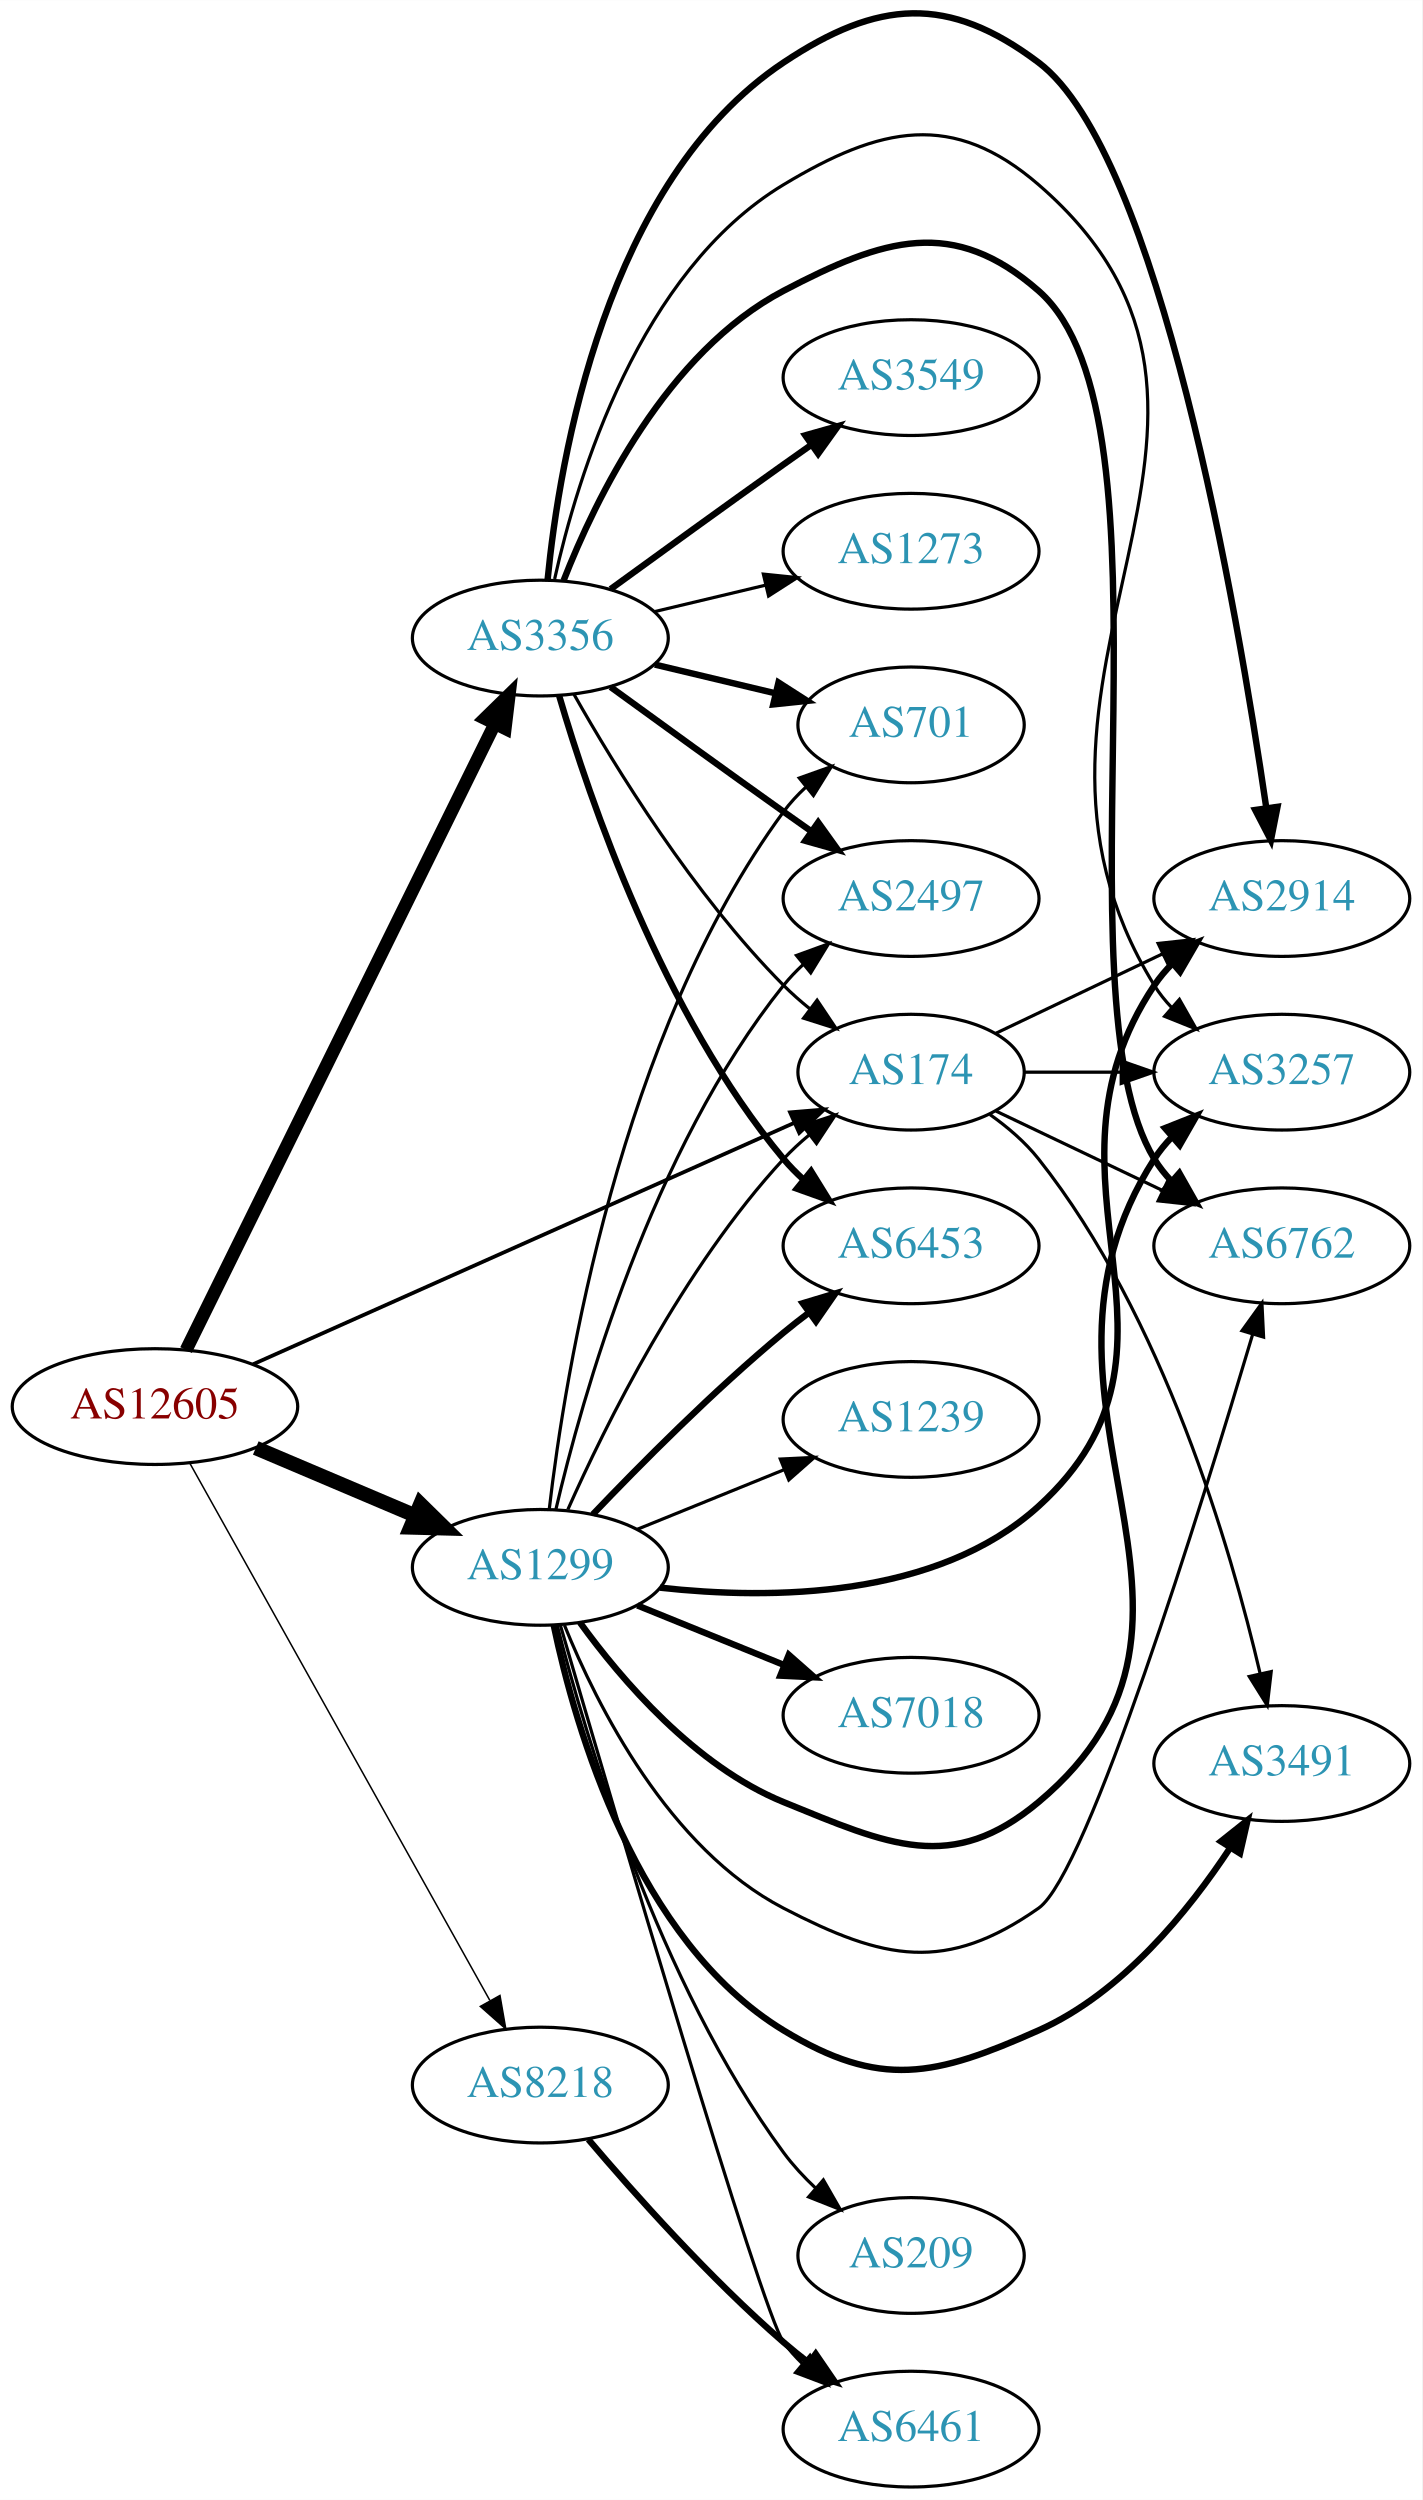
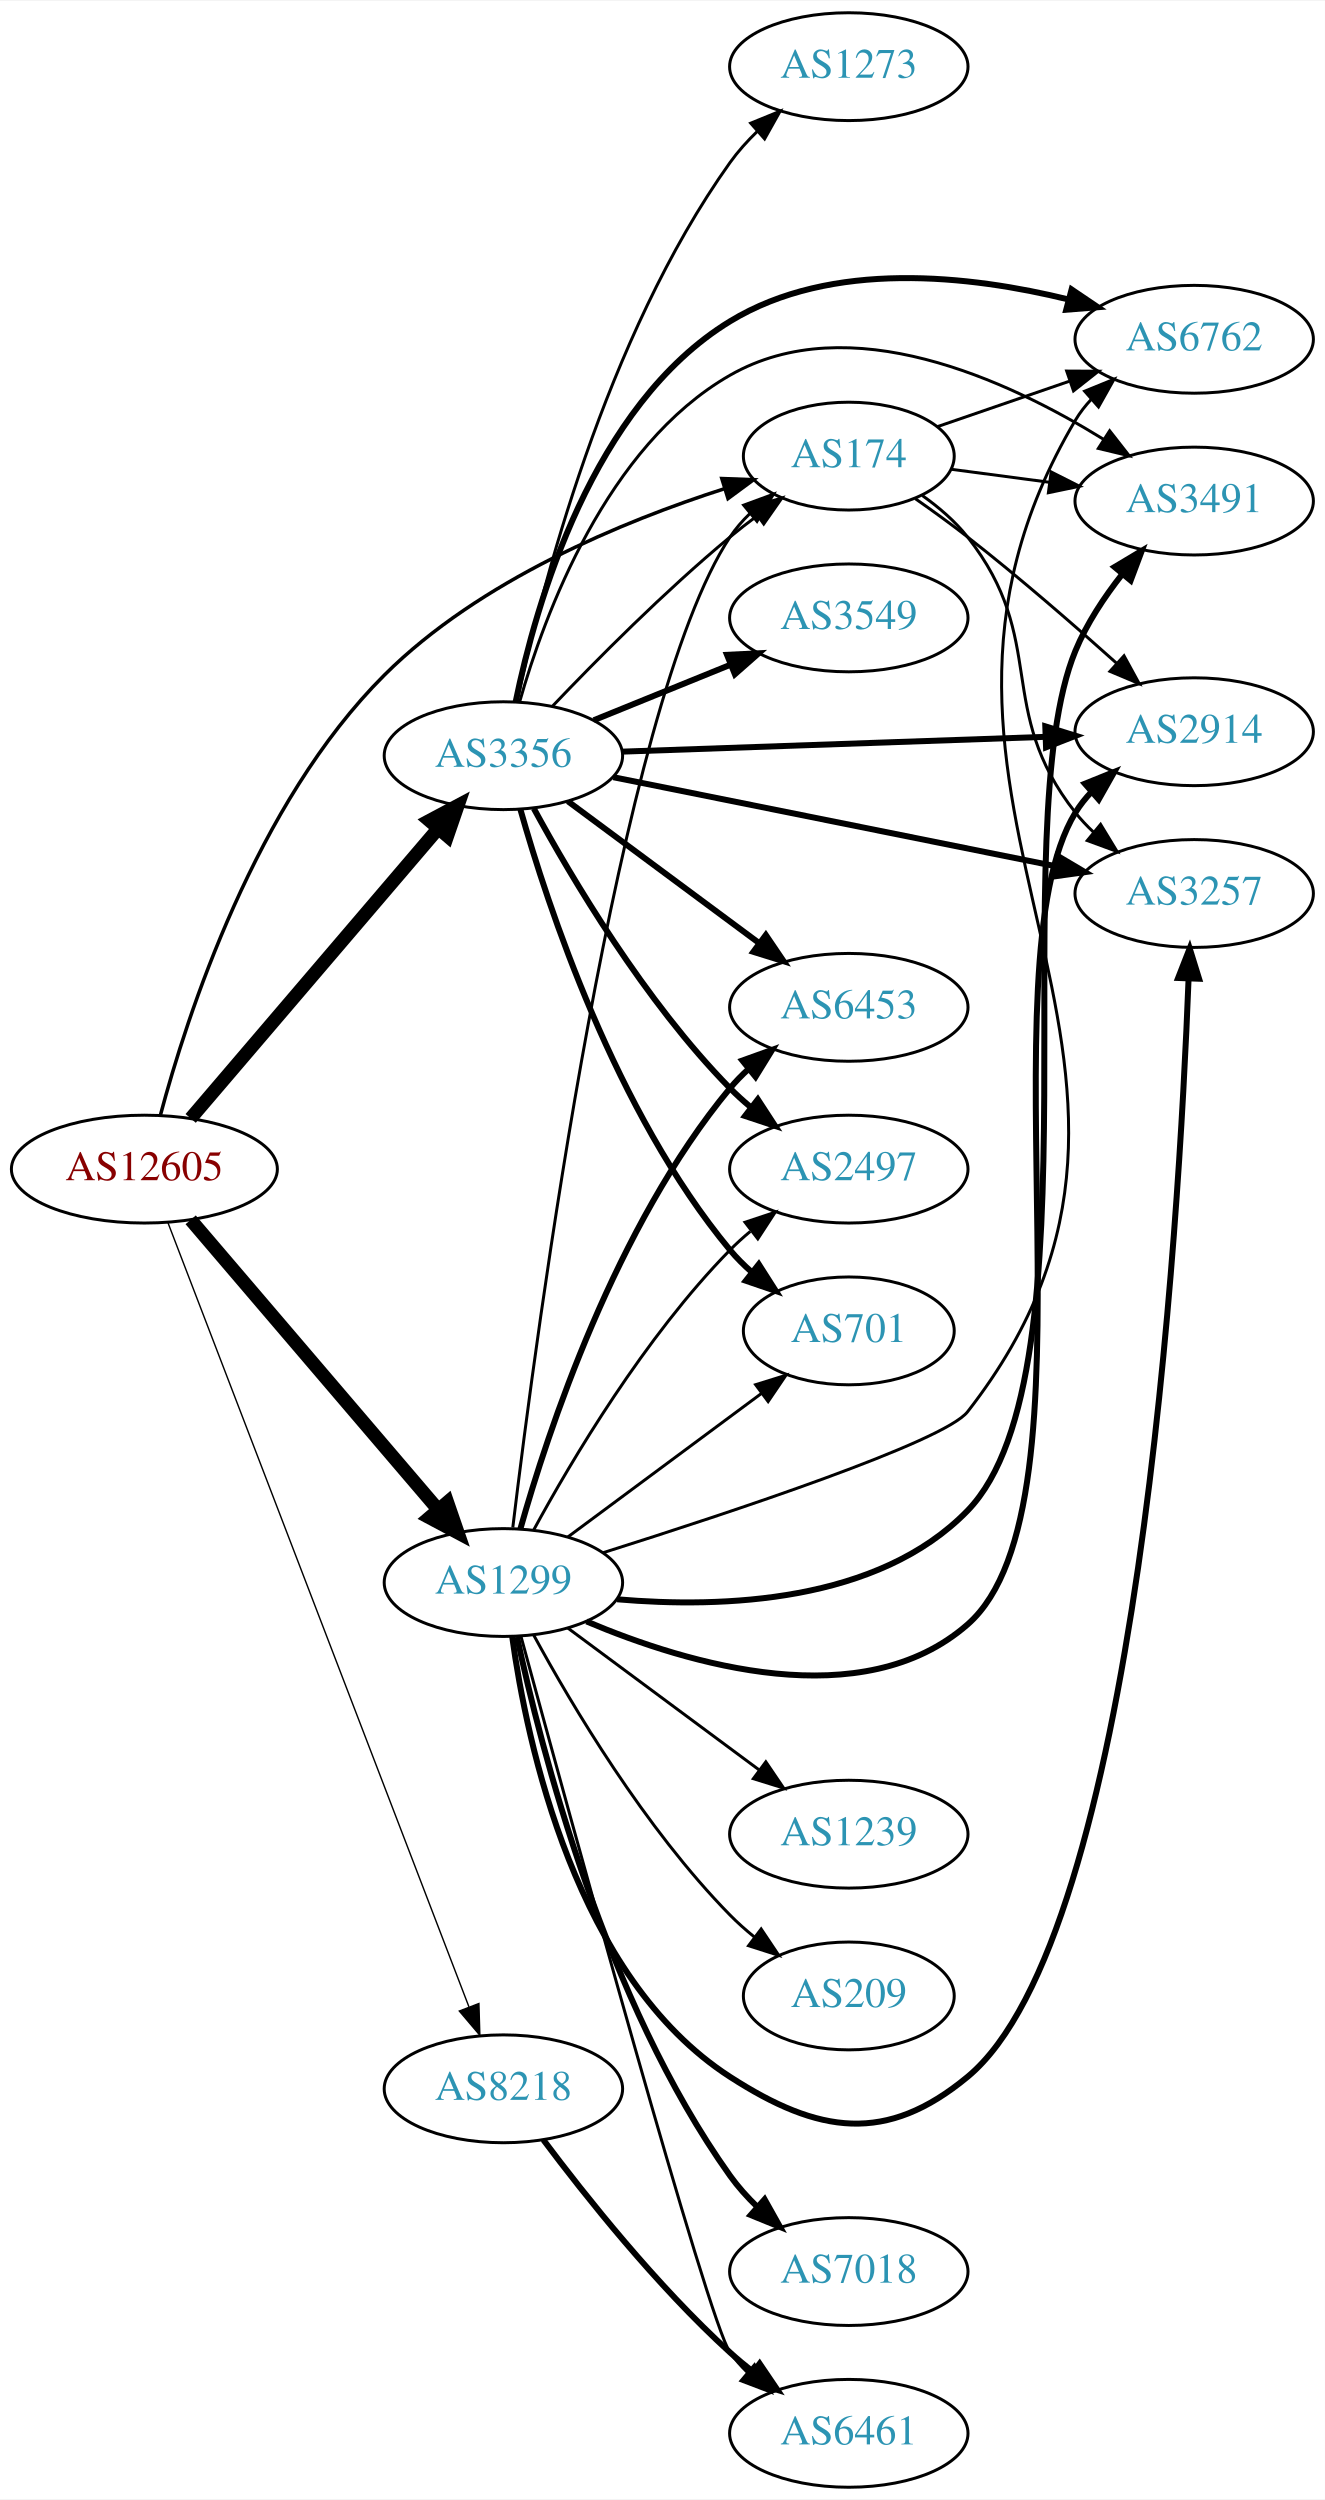
- <svg xmlns="http://www.w3.org/2000/svg" xmlns:xlink="http://www.w3.org/1999/xlink" width="442pt" height="777pt" viewBox="0.00 0.00 442.27 777.38">
-   <g id="graph0" class="graph" transform="scale(1 1) rotate(0) translate(4 773.384)">
-     <polygon fill="white" stroke="none" points="-4,4 -4,-773.384 438.271,-773.384 438.271,4 -4,4" />
+ <svg xmlns="http://www.w3.org/2000/svg" xmlns:xlink="http://www.w3.org/1999/xlink" width="442pt" height="834pt" viewBox="0.00 0.00 442.27 834.00">
+   <g id="graph0" class="graph" transform="scale(1 1) rotate(0) translate(4 830)">
+     <polygon fill="white" stroke="none" points="-4,4 -4,-830 438.271,-830 438.271,4 -4,4" />
    <g id="node1" class="node">
      <g id="a_node1">
        <a xlink:href="/asn/12605" xlink:title="AS12605 ~ Linz, Austria [AT]">
-           <ellipse fill="#ffffff" stroke="black" cx="44.196" cy="-336" rx="44.393" ry="18" />
-           <text text-anchor="middle" x="44.196" y="-332.3" font-family="Times,serif" font-size="14.00" fill="#880000">AS12605</text>
+           <ellipse fill="#ffffff" stroke="black" cx="44.196" cy="-440" rx="44.393" ry="18" />
+           <text text-anchor="middle" x="44.196" y="-436.3" font-family="Times,serif" font-size="14.00" fill="#880000">AS12605</text>
        </a>
      </g>
    </g>
    <g id="node2" class="node">
      <g id="a_node2">
        <a xlink:href="/asn/174" xlink:title="AS174 ~ Cogent Communications [US]">
-           <ellipse fill="#ffffff" stroke="black" cx="279.332" cy="-440" rx="35.194" ry="18" />
-           <text text-anchor="middle" x="279.332" y="-436.3" font-family="Times,serif" font-size="14.00" fill="#2c94b3">AS174</text>
+           <ellipse fill="#ffffff" stroke="black" cx="279.332" cy="-678" rx="35.194" ry="18" />
+           <text text-anchor="middle" x="279.332" y="-674.3" font-family="Times,serif" font-size="14.00" fill="#2c94b3">AS174</text>
        </a>
      </g>
    </g>
    <g id="edge1" class="edge">
-       <path fill="none" stroke="black" stroke-width="1.184" d="M74.723,-349.172C117.619,-368.307 197.051,-403.741 242.997,-424.238" />
-       <polygon fill="black" stroke="black" stroke-width="1.184" points="241.71,-427.496 252.268,-428.373 244.562,-421.103 241.71,-427.496" />
+       <path fill="none" stroke="black" stroke-width="1.184" d="M49.532,-457.97C58.344,-491.04 81.265,-562.075 124.392,-605 156.066,-636.525 203.972,-656.266 237.918,-667.152" />
+       <polygon fill="black" stroke="black" stroke-width="1.184" points="236.947,-670.515 247.534,-670.12 239.011,-663.826 236.947,-670.515" />
    </g>
    <g id="node3" class="node">
      <g id="a_node3">
        <a xlink:href="/asn/1299" xlink:title="AS1299 ~ Telia Carrier [EU]">
-           <ellipse fill="#ffffff" stroke="black" cx="164.039" cy="-286" rx="39.794" ry="18" />
-           <text text-anchor="middle" x="164.039" y="-282.3" font-family="Times,serif" font-size="14.00" fill="#2c94b3">AS1299</text>
+           <ellipse fill="#ffffff" stroke="black" cx="164.039" cy="-302" rx="39.794" ry="18" />
+           <text text-anchor="middle" x="164.039" y="-298.3" font-family="Times,serif" font-size="14.00" fill="#2c94b3">AS1299</text>
        </a>
      </g>
    </g>
    <g id="edge2" class="edge">
-       <path fill="none" stroke="black" stroke-width="4.5" d="M75.543,-323.124C90.566,-316.75 108.857,-308.989 124.824,-302.214" />
-       <polygon fill="black" stroke="black" stroke-width="4.5" points="126.748,-305.675 134.416,-298.144 123.672,-298.426 126.748,-305.675" />
+       <path fill="none" stroke="black" stroke-width="4.5" d="M59.646,-423.078C80.343,-398.841 118.542,-354.107 142.267,-326.325" />
+       <polygon fill="black" stroke="black" stroke-width="4.5" points="145.339,-328.79 148.839,-318.629 139.351,-323.677 145.339,-328.79" />
    </g>
    <g id="node4" class="node">
      <g id="a_node4">
        <a xlink:href="/asn/3356" xlink:title="AS3356 ~ Level 3 Parent, LLC [US]">
-           <ellipse fill="#ffffff" stroke="black" cx="164.039" cy="-575" rx="39.794" ry="18" />
-           <text text-anchor="middle" x="164.039" y="-571.3" font-family="Times,serif" font-size="14.00" fill="#2c94b3">AS3356</text>
+           <ellipse fill="#ffffff" stroke="black" cx="164.039" cy="-578" rx="39.794" ry="18" />
+           <text text-anchor="middle" x="164.039" y="-574.3" font-family="Times,serif" font-size="14.00" fill="#2c94b3">AS3356</text>
        </a>
      </g>
    </g>
    <g id="edge3" class="edge">
-       <path fill="none" stroke="black" stroke-width="4.026" d="M53.861,-353.574C74.292,-395.01 125.579,-499.027 149.878,-548.308" />
-       <polygon fill="black" stroke="black" stroke-width="4.026" points="146.779,-549.989 154.361,-557.4 153.098,-546.873 146.779,-549.989" />
+       <path fill="none" stroke="black" stroke-width="4.5" d="M59.646,-456.922C80.343,-481.159 118.542,-525.893 142.267,-553.675" />
+       <polygon fill="black" stroke="black" stroke-width="4.5" points="139.351,-556.323 148.839,-561.371 145.339,-551.21 139.351,-556.323" />
    </g>
    <g id="node5" class="node">
      <g id="a_node5">
        <a xlink:href="/asn/8218" xlink:title="AS8218 ~ legacy Neotelecoms [FR]">
-           <ellipse fill="#ffffff" stroke="black" cx="164.039" cy="-125" rx="39.794" ry="18" />
-           <text text-anchor="middle" x="164.039" y="-121.3" font-family="Times,serif" font-size="14.00" fill="#2c94b3">AS8218</text>
+           <ellipse fill="#ffffff" stroke="black" cx="164.039" cy="-133" rx="39.794" ry="18" />
+           <text text-anchor="middle" x="164.039" y="-129.3" font-family="Times,serif" font-size="14.00" fill="#2c94b3">AS8218</text>
        </a>
      </g>
    </g>
    <g id="edge4" class="edge">
-       <path fill="none" stroke="black" stroke-width="0.474" d="M55.041,-318.373C75.758,-281.278 123.953,-194.984 148.341,-151.316" />
-       <polygon fill="black" stroke="black" stroke-width="0.474" points="151.485,-152.866 153.305,-142.428 145.373,-149.452 151.485,-152.866" />
+       <path fill="none" stroke="black" stroke-width="0.474" d="M52.041,-422.167C71.771,-370.769 128.851,-222.065 152.541,-160.349" />
+       <polygon fill="black" stroke="black" stroke-width="0.474" points="155.859,-161.472 156.175,-150.882 149.323,-158.963 155.859,-161.472" />
    </g>
    <g id="node6" class="node">
      <g id="a_node6">
-         <a xlink:href="/asn/3491" xlink:title="AS3491 ~ PCCW Global, Inc. [US]">
-           <ellipse fill="#ffffff" stroke="black" cx="394.625" cy="-225" rx="39.794" ry="18" />
-           <text text-anchor="middle" x="394.625" y="-221.3" font-family="Times,serif" font-size="14.00" fill="#2c94b3">AS3491</text>
+         <a xlink:href="/asn/2914" xlink:title="AS2914 ~ NTT America, Inc. [US]">
+           <ellipse fill="#ffffff" stroke="black" cx="394.625" cy="-586" rx="39.794" ry="18" />
+           <text text-anchor="middle" x="394.625" y="-582.3" font-family="Times,serif" font-size="14.00" fill="#2c94b3">AS2914</text>
        </a>
      </g>
    </g>
    <g id="edge5" class="edge">
-       <path fill="none" stroke="black" d="M303.851,-426.83C309.351,-422.924 314.813,-418.263 318.978,-413 357.806,-363.938 378.744,-292.107 387.887,-252.963" />
-       <polygon fill="black" stroke="black" points="391.334,-253.587 390.109,-243.064 384.504,-252.054 391.334,-253.587" />
+       <path fill="none" stroke="black" d="M301.486,-663.826C307.249,-659.802 313.431,-655.333 318.978,-651 336.118,-637.612 354.555,-621.575 368.818,-608.78" />
+       <polygon fill="black" stroke="black" points="371.202,-611.343 376.277,-602.042 366.51,-606.148 371.202,-611.343" />
    </g>
    <g id="node7" class="node">
      <g id="a_node7">
        <a xlink:href="/asn/3257" xlink:title="AS3257 ~ GTT [DE]">
-           <ellipse fill="#ffffff" stroke="black" cx="394.625" cy="-440" rx="39.794" ry="18" />
-           <text text-anchor="middle" x="394.625" y="-436.3" font-family="Times,serif" font-size="14.00" fill="#2c94b3">AS3257</text>
+           <ellipse fill="#ffffff" stroke="black" cx="394.625" cy="-532" rx="39.794" ry="18" />
+           <text text-anchor="middle" x="394.625" y="-528.3" font-family="Times,serif" font-size="14.00" fill="#2c94b3">AS3257</text>
        </a>
      </g>
    </g>
    <g id="edge6" class="edge">
-       <path fill="none" stroke="black" d="M314.631,-440C324.008,-440 334.358,-440 344.393,-440" />
-       <polygon fill="black" stroke="black" points="344.681,-443.5 354.681,-440 344.681,-436.5 344.681,-443.5" />
+       <path fill="none" stroke="black" d="M303.869,-664.844C309.369,-660.938 314.826,-656.273 318.978,-651 346.14,-616.502 327.816,-593.498 354.978,-559 356.782,-556.709 358.832,-554.533 361.025,-552.484" />
+       <polygon fill="black" stroke="black" points="363.379,-555.08 368.881,-546.025 358.934,-549.672 363.379,-555.08" />
    </g>
    <g id="node8" class="node">
      <g id="a_node8">
-         <a xlink:href="/asn/6762" xlink:title="AS6762 ~ TELECOM ITALIA SPARKLE S.p.A. [IT]">
-           <ellipse fill="#ffffff" stroke="black" cx="394.625" cy="-386" rx="39.794" ry="18" />
-           <text text-anchor="middle" x="394.625" y="-382.3" font-family="Times,serif" font-size="14.00" fill="#2c94b3">AS6762</text>
+         <a xlink:href="/asn/3491" xlink:title="AS3491 ~ PCCW Global, Inc. [US]">
+           <ellipse fill="#ffffff" stroke="black" cx="394.625" cy="-663" rx="39.794" ry="18" />
+           <text text-anchor="middle" x="394.625" y="-659.3" font-family="Times,serif" font-size="14.00" fill="#2c94b3">AS3491</text>
        </a>
      </g>
    </g>
    <g id="edge7" class="edge">
-       <path fill="none" stroke="black" d="M305.757,-427.881C321.059,-420.587 340.783,-411.186 357.665,-403.14" />
-       <polygon fill="black" stroke="black" points="359.184,-406.293 366.705,-398.831 356.172,-399.974 359.184,-406.293" />
+       <path fill="none" stroke="black" d="M313.405,-673.621C323.706,-672.257 335.273,-670.726 346.348,-669.259" />
+       <polygon fill="black" stroke="black" points="346.877,-672.72 356.331,-667.938 345.958,-665.781 346.877,-672.72" />
    </g>
    <g id="node9" class="node">
      <g id="a_node9">
-         <a xlink:href="/asn/2914" xlink:title="AS2914 ~ NTT America, Inc. [US]">
-           <ellipse fill="#ffffff" stroke="black" cx="394.625" cy="-494" rx="39.794" ry="18" />
-           <text text-anchor="middle" x="394.625" y="-490.3" font-family="Times,serif" font-size="14.00" fill="#2c94b3">AS2914</text>
+         <a xlink:href="/asn/6762" xlink:title="AS6762 ~ TELECOM ITALIA SPARKLE S.p.A. [IT]">
+           <ellipse fill="#ffffff" stroke="black" cx="394.625" cy="-717" rx="39.794" ry="18" />
+           <text text-anchor="middle" x="394.625" y="-713.3" font-family="Times,serif" font-size="14.00" fill="#2c94b3">AS6762</text>
        </a>
      </g>
    </g>
    <g id="edge8" class="edge">
-       <path fill="none" stroke="black" d="M305.757,-452.119C321.059,-459.413 340.783,-468.814 357.665,-476.86" />
-       <polygon fill="black" stroke="black" points="356.172,-480.026 366.705,-481.169 359.184,-473.707 356.172,-480.026" />
-     </g>
-     <g id="edge19" class="edge">
-       <path fill="none" stroke="black" d="M172.606,-303.996C184.226,-330.143 208.435,-379.197 239.685,-413 242.092,-415.603 244.79,-418.098 247.613,-420.447" />
-       <polygon fill="black" stroke="black" points="245.681,-423.376 255.758,-426.65 249.922,-417.807 245.681,-423.376" />
-     </g>
-     <g id="edge11" class="edge">
-       <path fill="none" stroke="black" stroke-width="2" d="M168.196,-268.017C174.895,-236 193.849,-169.868 239.685,-142 269.798,-123.692 286.788,-127.657 318.978,-142 344.922,-153.56 365.625,-179.086 378.585,-198.799" />
-       <polygon fill="black" stroke="black" stroke-width="2" points="375.696,-200.779 383.986,-207.376 381.62,-197.049 375.696,-200.779" />
-     </g>
-     <g id="edge13" class="edge">
-       <path fill="none" stroke="black" stroke-width="2" d="M176.366,-268.841C189.265,-251.026 212.158,-224.223 239.685,-213 272.319,-199.695 291.941,-190.395 318.978,-213 388.268,-270.932 306.275,-336.939 354.978,-413 356.55,-415.456 358.434,-417.751 360.511,-419.882" />
-       <polygon fill="black" stroke="black" stroke-width="2" points="358.298,-422.596 368.149,-426.496 362.88,-417.304 358.298,-422.596" />
-     </g>
-     <g id="edge14" class="edge">
-       <path fill="none" stroke="black" d="M171.53,-268.036C181.677,-242.986 203.923,-198.556 239.685,-180 270.966,-163.769 290.124,-159.766 318.978,-180 334.161,-190.647 369.525,-304.599 385.516,-358.299" />
-       <polygon fill="black" stroke="black" points="382.248,-359.592 388.444,-368.187 388.96,-357.605 382.248,-359.592" />
-     </g>
-     <g id="edge12" class="edge">
-       <path fill="none" stroke="black" stroke-width="2" d="M201.271,-279.68C235.904,-275.856 287.386,-276.3 318.978,-305 373.571,-354.595 313.954,-405.706 354.978,-467 356.6,-469.423 358.519,-471.695 360.621,-473.81" />
-       <polygon fill="black" stroke="black" stroke-width="2" points="358.434,-476.546 368.306,-480.393 362.988,-471.229 358.434,-476.546" />
+       <path fill="none" stroke="black" d="M308.92,-687.841C322.235,-692.425 338.317,-697.961 352.875,-702.972" />
+       <polygon fill="black" stroke="black" points="352.063,-706.394 362.657,-706.34 354.341,-699.775 352.063,-706.394" />
+     </g>
+     <g id="edge20" class="edge">
+       <path fill="none" stroke="black" d="M167.173,-320.371C174.853,-384.144 202.6,-595.112 239.685,-651 241.541,-653.796 243.793,-656.389 246.268,-658.772" />
+       <polygon fill="black" stroke="black" points="244.238,-661.635 254.183,-665.286 248.686,-656.23 244.238,-661.635" />
+     </g>
+     <g id="edge9" class="edge">
+       <path fill="none" stroke="black" stroke-width="2" d="M191.784,-289.017C225.696,-274.657 283.954,-257.321 318.978,-288 364.677,-328.029 323.404,-507.098 354.978,-559 356.493,-561.491 358.336,-563.812 360.384,-565.961" />
+       <polygon fill="black" stroke="black" stroke-width="2" points="358.141,-568.649 367.969,-572.608 362.755,-563.385 358.141,-568.649" />
+     </g>
+     <g id="edge16" class="edge">
+       <path fill="none" stroke="black" stroke-width="2" d="M166.958,-284.021C171.822,-248.576 188.167,-170.238 239.685,-137 269.298,-117.895 291.844,-114.513 318.978,-137 375.548,-183.881 389.559,-420.834 392.751,-503.499" />
+       <polygon fill="black" stroke="black" stroke-width="2" points="389.259,-503.802 393.118,-513.669 396.255,-503.549 389.259,-503.802" />
+     </g>
+     <g id="edge17" class="edge">
+       <path fill="none" stroke="black" stroke-width="2" d="M202.025,-296.405C237.224,-293.366 289.119,-295.236 318.978,-326 363.745,-372.125 330.457,-553.583 354.978,-613 358.728,-622.086 364.587,-630.937 370.619,-638.603" />
+       <polygon fill="black" stroke="black" stroke-width="2" points="368.044,-640.981 377.141,-646.413 373.417,-636.494 368.044,-640.981" />
+     </g>
+     <g id="edge15" class="edge">
+       <path fill="none" stroke="black" d="M197.392,-311.979C240.203,-325.481 311.202,-349.027 318.978,-359 409.97,-475.697 279.576,-562.673 354.978,-690 356.464,-692.509 358.284,-694.842 360.318,-697.001" />
+       <polygon fill="black" stroke="black" points="358.06,-699.676 367.875,-703.664 362.689,-694.425 358.06,-699.676" />
    </g>
    <g id="node10" class="node">
      <g id="a_node10">
-         <a xlink:href="/asn/1239" xlink:title="AS1239 ~ Sprint [US]">
-           <ellipse fill="#ffffff" stroke="black" cx="279.332" cy="-332" rx="39.794" ry="18" />
-           <text text-anchor="middle" x="279.332" y="-328.3" font-family="Times,serif" font-size="14.00" fill="#2c94b3">AS1239</text>
-         </a>
-       </g>
-     </g>
-     <g id="edge9" class="edge">
-       <path fill="none" stroke="black" d="M194.214,-297.846C208.09,-303.48 224.867,-310.292 239.776,-316.346" />
-       <polygon fill="black" stroke="black" points="238.673,-319.675 249.255,-320.194 241.306,-313.189 238.673,-319.675" />
+         <a xlink:href="/asn/6453" xlink:title="AS6453 ~ TATA COMMUNICATIONS (AMERICA) INC [US]">
+           <ellipse fill="#ffffff" stroke="black" cx="279.332" cy="-494" rx="39.794" ry="18" />
+           <text text-anchor="middle" x="279.332" y="-490.3" font-family="Times,serif" font-size="14.00" fill="#2c94b3">AS6453</text>
+         </a>
+       </g>
+     </g>
+     <g id="edge10" class="edge">
+       <path fill="none" stroke="black" stroke-width="2" d="M169.684,-319.827C178.772,-352.051 201.425,-420.918 239.685,-467 241.548,-469.243 243.64,-471.385 245.863,-473.41" />
+       <polygon fill="black" stroke="black" stroke-width="2" points="243.802,-476.246 253.774,-479.824 248.21,-470.808 243.802,-476.246" />
    </g>
    <g id="node11" class="node">
      <g id="a_node11">
        <a xlink:href="/asn/7018" xlink:title="AS7018 ~ AT&amp;T Services, Inc. [US]">
-           <ellipse fill="#ffffff" stroke="black" cx="279.332" cy="-240" rx="39.794" ry="18" />
-           <text text-anchor="middle" x="279.332" y="-236.3" font-family="Times,serif" font-size="14.00" fill="#2c94b3">AS7018</text>
-         </a>
-       </g>
-     </g>
-     <g id="edge10" class="edge">
-       <path fill="none" stroke="black" stroke-width="2" d="M194.214,-274.154C208.09,-268.52 224.867,-261.708 239.776,-255.654" />
-       <polygon fill="black" stroke="black" stroke-width="2" points="241.306,-258.811 249.255,-251.806 238.673,-252.325 241.306,-258.811" />
+           <ellipse fill="#ffffff" stroke="black" cx="279.332" cy="-72" rx="39.794" ry="18" />
+           <text text-anchor="middle" x="279.332" y="-68.3" font-family="Times,serif" font-size="14.00" fill="#2c94b3">AS7018</text>
+         </a>
+       </g>
+     </g>
+     <g id="edge11" class="edge">
+       <path fill="none" stroke="black" stroke-width="2" d="M168.585,-283.846C176.431,-247.103 197.963,-162.459 239.685,-104 242.318,-100.311 245.477,-96.799 248.84,-93.546" />
+       <polygon fill="black" stroke="black" stroke-width="2" points="251.224,-96.11 256.401,-86.866 246.589,-90.864 251.224,-96.11" />
    </g>
    <g id="node12" class="node">
      <g id="a_node12">
+         <a xlink:href="/asn/1239" xlink:title="AS1239 ~ Sprint [US]">
+           <ellipse fill="#ffffff" stroke="black" cx="279.332" cy="-218" rx="39.794" ry="18" />
+           <text text-anchor="middle" x="279.332" y="-214.3" font-family="Times,serif" font-size="14.00" fill="#2c94b3">AS1239</text>
+         </a>
+       </g>
+     </g>
+     <g id="edge12" class="edge">
+       <path fill="none" stroke="black" d="M185.555,-286.788C203.409,-273.55 229.482,-254.219 249.445,-239.417" />
+       <polygon fill="black" stroke="black" points="251.637,-242.15 257.585,-233.382 247.467,-236.527 251.637,-242.15" />
+     </g>
+     <g id="node13" class="node">
+       <g id="a_node13">
        <a xlink:href="/asn/6461" xlink:title="AS6461 ~ Zayo Bandwidth [US]">
          <ellipse fill="#ffffff" stroke="black" cx="279.332" cy="-18" rx="39.794" ry="18" />
          <text text-anchor="middle" x="279.332" y="-14.3" font-family="Times,serif" font-size="14.00" fill="#2c94b3">AS6461</text>
        </a>
      </g>
    </g>
-     <g id="edge15" class="edge">
-       <path fill="none" stroke="black" d="M170.289,-267.92C186.14,-213.498 232.84,-54.374 239.685,-45 241.405,-42.645 243.394,-40.423 245.545,-38.342" />
-       <polygon fill="black" stroke="black" points="247.906,-40.929 253.321,-31.823 243.409,-35.565 247.906,-40.929" />
-     </g>
-     <g id="node13" class="node">
-       <g id="a_node13">
-         <a xlink:href="/asn/6453" xlink:title="AS6453 ~ TATA COMMUNICATIONS (AMERICA) INC [US]">
-           <ellipse fill="#ffffff" stroke="black" cx="279.332" cy="-386" rx="39.794" ry="18" />
-           <text text-anchor="middle" x="279.332" y="-382.3" font-family="Times,serif" font-size="14.00" fill="#2c94b3">AS6453</text>
-         </a>
-       </g>
-     </g>
-     <g id="edge16" class="edge">
-       <path fill="none" stroke="black" stroke-width="2" d="M180.344,-302.455C194.957,-317.796 217.913,-340.956 239.685,-359 242.206,-361.089 244.882,-363.184 247.604,-365.233" />
-       <polygon fill="black" stroke="black" stroke-width="2" points="245.65,-368.139 255.797,-371.187 249.765,-362.477 245.65,-368.139" />
+     <g id="edge13" class="edge">
+       <path fill="none" stroke="black" d="M169.93,-283.936C185.368,-227.098 232.462,-55.078 239.685,-45 241.384,-42.63 243.358,-40.397 245.498,-38.308" />
+       <polygon fill="black" stroke="black" points="247.861,-40.894 253.255,-31.775 243.352,-35.54 247.861,-40.894" />
    </g>
    <g id="node14" class="node">
      <g id="a_node14">
-         <a xlink:href="/asn/701" xlink:title="AS701 ~ UUNET [US]">
-           <ellipse fill="#ffffff" stroke="black" cx="279.332" cy="-548" rx="35.194" ry="18" />
-           <text text-anchor="middle" x="279.332" y="-544.3" font-family="Times,serif" font-size="14.00" fill="#2c94b3">AS701</text>
-         </a>
-       </g>
-     </g>
-     <g id="edge17" class="edge">
-       <path fill="none" stroke="black" d="M166.798,-303.97C171.675,-345.824 188.57,-451.52 239.685,-521 241.674,-523.703 244.017,-526.233 246.549,-528.576" />
-       <polygon fill="black" stroke="black" points="244.571,-531.476 254.552,-535.028 248.965,-526.027 244.571,-531.476" />
+         <a xlink:href="/asn/2497" xlink:title="AS2497 ~ Internet Initiative Japan Inc. [JP]">
+           <ellipse fill="#ffffff" stroke="black" cx="279.332" cy="-440" rx="39.794" ry="18" />
+           <text text-anchor="middle" x="279.332" y="-436.3" font-family="Times,serif" font-size="14.00" fill="#2c94b3">AS2497</text>
+         </a>
+       </g>
+     </g>
+     <g id="edge14" class="edge">
+       <path fill="none" stroke="black" d="M174.175,-319.598C186.78,-342.783 211.205,-384.008 239.685,-413 241.782,-415.135 244.069,-417.211 246.448,-419.201" />
+       <polygon fill="black" stroke="black" points="244.693,-422.267 254.751,-425.597 248.965,-416.722 244.693,-422.267" />
    </g>
    <g id="node15" class="node">
      <g id="a_node15">
-         <a xlink:href="/asn/2497" xlink:title="AS2497 ~ Internet Initiative Japan Inc. [JP]">
-           <ellipse fill="#ffffff" stroke="black" cx="279.332" cy="-494" rx="39.794" ry="18" />
-           <text text-anchor="middle" x="279.332" y="-490.3" font-family="Times,serif" font-size="14.00" fill="#2c94b3">AS2497</text>
+         <a xlink:href="/asn/701" xlink:title="AS701 ~ UUNET [US]">
+           <ellipse fill="#ffffff" stroke="black" cx="279.332" cy="-386" rx="35.194" ry="18" />
+           <text text-anchor="middle" x="279.332" y="-382.3" font-family="Times,serif" font-size="14.00" fill="#2c94b3">AS701</text>
        </a>
      </g>
    </g>
    <g id="edge18" class="edge">
-       <path fill="none" stroke="black" d="M168.855,-303.923C176.942,-338.539 198.529,-415.695 239.685,-467 241.51,-469.274 243.575,-471.439 245.778,-473.479" />
-       <polygon fill="black" stroke="black" points="243.698,-476.299 253.654,-479.922 248.13,-470.882 243.698,-476.299" />
+       <path fill="none" stroke="black" d="M185.555,-317.212C203.633,-330.615 230.136,-350.266 250.191,-365.135" />
+       <polygon fill="black" stroke="black" points="248.231,-368.039 258.348,-371.183 252.4,-362.416 248.231,-368.039" />
    </g>
    <g id="node16" class="node">
      <g id="a_node16">
        <a xlink:href="/asn/209" xlink:title="AS209 ~ CenturyLink Communications, LLC [US]">
-           <ellipse fill="#ffffff" stroke="black" cx="279.332" cy="-72" rx="35.194" ry="18" />
-           <text text-anchor="middle" x="279.332" y="-68.3" font-family="Times,serif" font-size="14.00" fill="#2c94b3">AS209</text>
-         </a>
-       </g>
-     </g>
-     <g id="edge20" class="edge">
-       <path fill="none" stroke="black" d="M169.28,-268.005C178.035,-233.577 200.629,-157.095 239.685,-104 242.566,-100.084 246.028,-96.354 249.68,-92.916" />
-       <polygon fill="black" stroke="black" points="252.05,-95.493 257.319,-86.301 247.468,-90.201 252.05,-95.493" />
-     </g>
-     <g id="edge29" class="edge">
-       <path fill="none" stroke="black" d="M174.498,-557.51C187.28,-534.904 211.712,-495.114 239.685,-467 242.185,-464.487 244.946,-462.051 247.807,-459.739" />
-       <polygon fill="black" stroke="black" points="250.108,-462.389 256.004,-453.587 245.905,-456.79 250.108,-462.389" />
+           <ellipse fill="#ffffff" stroke="black" cx="279.332" cy="-164" rx="35.194" ry="18" />
+           <text text-anchor="middle" x="279.332" y="-160.3" font-family="Times,serif" font-size="14.00" fill="#2c94b3">AS209</text>
+         </a>
+       </g>
+     </g>
+     <g id="edge19" class="edge">
+       <path fill="none" stroke="black" d="M174.175,-284.402C186.78,-261.217 211.205,-219.992 239.685,-191 242.169,-188.471 244.919,-186.025 247.774,-183.706" />
+       <polygon fill="black" stroke="black" points="250.076,-186.354 255.962,-177.545 245.867,-180.761 250.076,-186.354" />
+     </g>
+     <g id="edge30" class="edge">
+       <path fill="none" stroke="black" d="M180.344,-594.455C194.957,-609.796 217.913,-632.956 239.685,-651 242.564,-653.386 245.647,-655.78 248.768,-658.104" />
+       <polygon fill="black" stroke="black" points="246.848,-661.035 257.009,-664.036 250.937,-655.353 246.848,-661.035" />
+     </g>
+     <g id="edge26" class="edge">
+       <path fill="none" stroke="black" stroke-width="2" d="M203.815,-579.357C242.765,-580.72 302.894,-582.825 345.011,-584.299" />
+       <polygon fill="black" stroke="black" stroke-width="2" points="344.924,-587.798 355.04,-584.65 345.169,-580.802 344.924,-587.798" />
+     </g>
+     <g id="edge28" class="edge">
+       <path fill="none" stroke="black" stroke-width="2" d="M200.755,-570.812C240.512,-562.812 304.853,-549.864 348.17,-541.147" />
+       <polygon fill="black" stroke="black" stroke-width="2" points="349.046,-544.541 358.159,-539.137 347.665,-537.679 349.046,-544.541" />
+     </g>
+     <g id="edge24" class="edge">
+       <path fill="none" stroke="black" d="M169.469,-595.995C177.7,-625.038 198.396,-681.375 239.685,-705 279.466,-727.762 332.124,-703.561 364.399,-683.592" />
+       <polygon fill="black" stroke="black" points="366.409,-686.461 372.935,-678.114 362.628,-680.57 366.409,-686.461" />
+     </g>
+     <g id="edge22" class="edge">
+       <path fill="none" stroke="black" stroke-width="2" d="M168.155,-596.104C174.786,-628.335 193.637,-694.914 239.685,-723 273.518,-743.636 319.757,-738.374 352.706,-730.28" />
+       <polygon fill="black" stroke="black" stroke-width="2" points="353.7,-733.637 362.477,-727.703 351.915,-726.869 353.7,-733.637" />
+     </g>
+     <g id="edge21" class="edge">
+       <path fill="none" stroke="black" stroke-width="2" d="M185.555,-562.788C203.409,-549.55 229.482,-530.219 249.445,-515.417" />
+       <polygon fill="black" stroke="black" stroke-width="2" points="251.637,-518.15 257.585,-509.382 247.467,-512.527 251.637,-518.15" />
+     </g>
+     <g id="edge23" class="edge">
+       <path fill="none" stroke="black" stroke-width="2" d="M174.175,-560.402C186.78,-537.217 211.205,-495.992 239.685,-467 241.782,-464.865 244.069,-462.789 246.448,-460.799" />
+       <polygon fill="black" stroke="black" stroke-width="2" points="248.965,-463.278 254.751,-454.403 244.693,-457.733 248.965,-463.278" />
    </g>
    <g id="edge27" class="edge">
-       <path fill="none" stroke="black" d="M168.486,-593.37C175.523,-625.013 194.837,-688.998 239.685,-716 269.877,-734.178 292.335,-739.068 318.978,-716 403.513,-642.808 296.315,-562.193 354.978,-467 356.508,-464.518 358.36,-462.203 360.416,-460.058" />
-       <polygon fill="black" stroke="black" points="362.786,-462.635 368.014,-453.42 358.181,-457.364 362.786,-462.635" />
-     </g>
-     <g id="edge25" class="edge">
-       <path fill="none" stroke="black" stroke-width="2" d="M171.262,-592.866C181.208,-618.293 203.352,-663.945 239.685,-683 270.895,-699.368 292.463,-706.214 318.978,-683 364.521,-643.127 323.506,-464.706 354.978,-413 356.494,-410.509 358.337,-408.189 360.385,-406.04" />
-       <polygon fill="black" stroke="black" stroke-width="2" points="362.756,-408.616 367.971,-399.393 358.143,-403.351 362.756,-408.616" />
-     </g>
-     <g id="edge21" class="edge">
-       <path fill="none" stroke="black" stroke-width="2" d="M166.282,-592.992C169.966,-630.607 184.349,-717.121 239.685,-754 269.011,-773.544 290.83,-775.204 318.978,-754 356.399,-725.811 380.832,-583.63 389.792,-522.266" />
-       <polygon fill="black" stroke="black" stroke-width="2" points="393.291,-522.523 391.238,-512.129 386.361,-521.534 393.291,-522.523" />
-     </g>
-     <g id="edge26" class="edge">
-       <path fill="none" stroke="black" stroke-width="2" d="M169.913,-556.998C179.227,-525.156 202.043,-458.019 239.685,-413 241.555,-410.763 243.654,-408.626 245.88,-406.604" />
-       <polygon fill="black" stroke="black" stroke-width="2" points="248.227,-409.207 253.799,-400.196 243.823,-403.766 248.227,-409.207" />
-     </g>
-     <g id="edge23" class="edge">
-       <path fill="none" stroke="black" stroke-width="2" d="M199.646,-566.752C211.44,-563.942 224.745,-560.771 237.013,-557.847" />
-       <polygon fill="black" stroke="black" stroke-width="2" points="238.101,-561.186 247.018,-555.463 236.479,-554.376 238.101,-561.186" />
-     </g>
-     <g id="edge22" class="edge">
-       <path fill="none" stroke="black" stroke-width="2" d="M185.887,-559.778C200.821,-548.909 221.435,-533.975 239.685,-521 242.506,-518.995 245.449,-516.915 248.397,-514.841" />
-       <polygon fill="black" stroke="black" stroke-width="2" points="250.443,-517.681 256.621,-509.074 246.424,-511.95 250.443,-517.681" />
+       <path fill="none" stroke="black" stroke-width="2" d="M169.684,-560.173C178.772,-527.949 201.425,-459.082 239.685,-413 241.829,-410.418 244.277,-407.971 246.877,-405.681" />
+       <polygon fill="black" stroke="black" stroke-width="2" points="249.285,-408.24 254.982,-399.308 244.958,-402.738 249.285,-408.24" />
    </g>
    <g id="node17" class="node">
      <g id="a_node17">
        <a xlink:href="/asn/3549" xlink:title="AS3549 ~ Level 3 Parent, LLC [US]">
-           <ellipse fill="#ffffff" stroke="black" cx="279.332" cy="-656" rx="39.794" ry="18" />
-           <text text-anchor="middle" x="279.332" y="-652.3" font-family="Times,serif" font-size="14.00" fill="#2c94b3">AS3549</text>
-         </a>
-       </g>
-     </g>
-     <g id="edge24" class="edge">
-       <path fill="none" stroke="black" stroke-width="2" d="M185.887,-590.222C200.821,-601.091 221.435,-616.025 239.685,-629 242.506,-631.005 245.449,-633.085 248.397,-635.159" />
-       <polygon fill="black" stroke="black" stroke-width="2" points="246.424,-638.05 256.621,-640.926 250.443,-632.319 246.424,-638.05" />
+           <ellipse fill="#ffffff" stroke="black" cx="279.332" cy="-624" rx="39.794" ry="18" />
+           <text text-anchor="middle" x="279.332" y="-620.3" font-family="Times,serif" font-size="14.00" fill="#2c94b3">AS3549</text>
+         </a>
+       </g>
+     </g>
+     <g id="edge25" class="edge">
+       <path fill="none" stroke="black" stroke-width="2" d="M194.214,-589.846C208.09,-595.48 224.867,-602.292 239.776,-608.346" />
+       <polygon fill="black" stroke="black" stroke-width="2" points="238.673,-611.675 249.255,-612.194 241.306,-605.189 238.673,-611.675" />
    </g>
    <g id="node18" class="node">
      <g id="a_node18">
        <a xlink:href="/asn/1273" xlink:title="AS1273 ~ Vodafone Group PLC [EU]">
-           <ellipse fill="#ffffff" stroke="black" cx="279.332" cy="-602" rx="39.794" ry="18" />
-           <text text-anchor="middle" x="279.332" y="-598.3" font-family="Times,serif" font-size="14.00" fill="#2c94b3">AS1273</text>
-         </a>
-       </g>
-     </g>
-     <g id="edge28" class="edge">
-       <path fill="none" stroke="black" d="M199.646,-583.248C210.517,-585.838 222.671,-588.735 234.114,-591.462" />
-       <polygon fill="black" stroke="black" points="233.397,-594.889 243.936,-593.803 235.02,-588.08 233.397,-594.889" />
-     </g>
-     <g id="edge30" class="edge">
-       <path fill="none" stroke="black" stroke-width="2" d="M178.974,-108.093C193.312,-91.193 216.733,-64.924 239.685,-45 242.157,-42.854 244.801,-40.719 247.501,-38.645" />
-       <polygon fill="black" stroke="black" stroke-width="2" points="249.673,-41.392 255.66,-32.651 245.528,-35.751 249.673,-41.392" />
+           <ellipse fill="#ffffff" stroke="black" cx="279.332" cy="-808" rx="39.794" ry="18" />
+           <text text-anchor="middle" x="279.332" y="-804.3" font-family="Times,serif" font-size="14.00" fill="#2c94b3">AS1273</text>
+         </a>
+       </g>
+     </g>
+     <g id="edge29" class="edge">
+       <path fill="none" stroke="black" d="M168.585,-596.154C176.431,-632.897 197.963,-717.541 239.685,-776 242.318,-779.689 245.477,-783.201 248.84,-786.454" />
+       <polygon fill="black" stroke="black" points="246.589,-789.136 256.401,-793.134 251.224,-783.89 246.589,-789.136" />
+     </g>
+     <g id="edge31" class="edge">
+       <path fill="none" stroke="black" stroke-width="2" d="M177.364,-115.983C191.298,-97.378 215.242,-67.254 239.685,-45 242.106,-42.796 244.714,-40.621 247.391,-38.521" />
+       <polygon fill="black" stroke="black" stroke-width="2" points="249.573,-41.26 255.514,-32.487 245.399,-35.641 249.573,-41.26" />
    </g>
  </g>
</svg>
